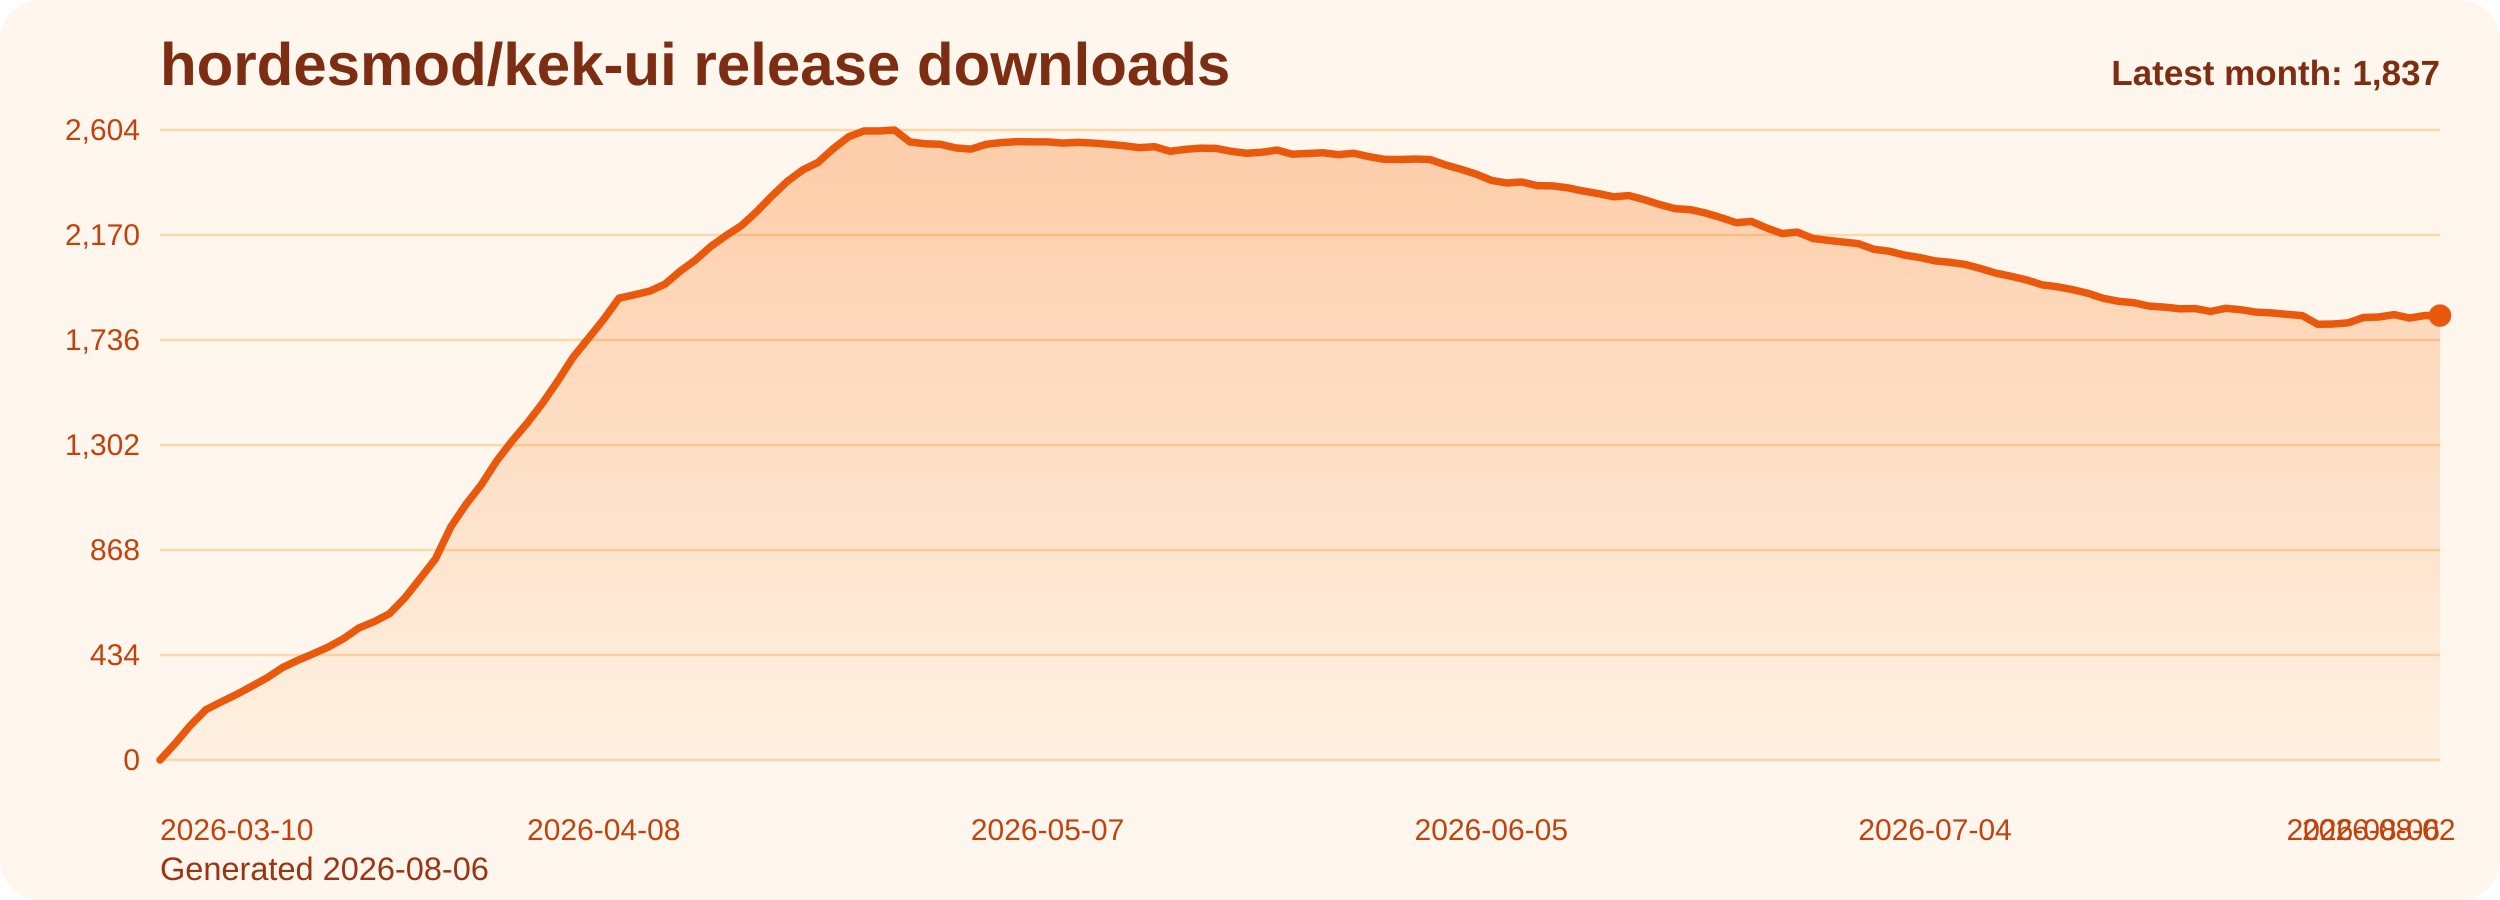
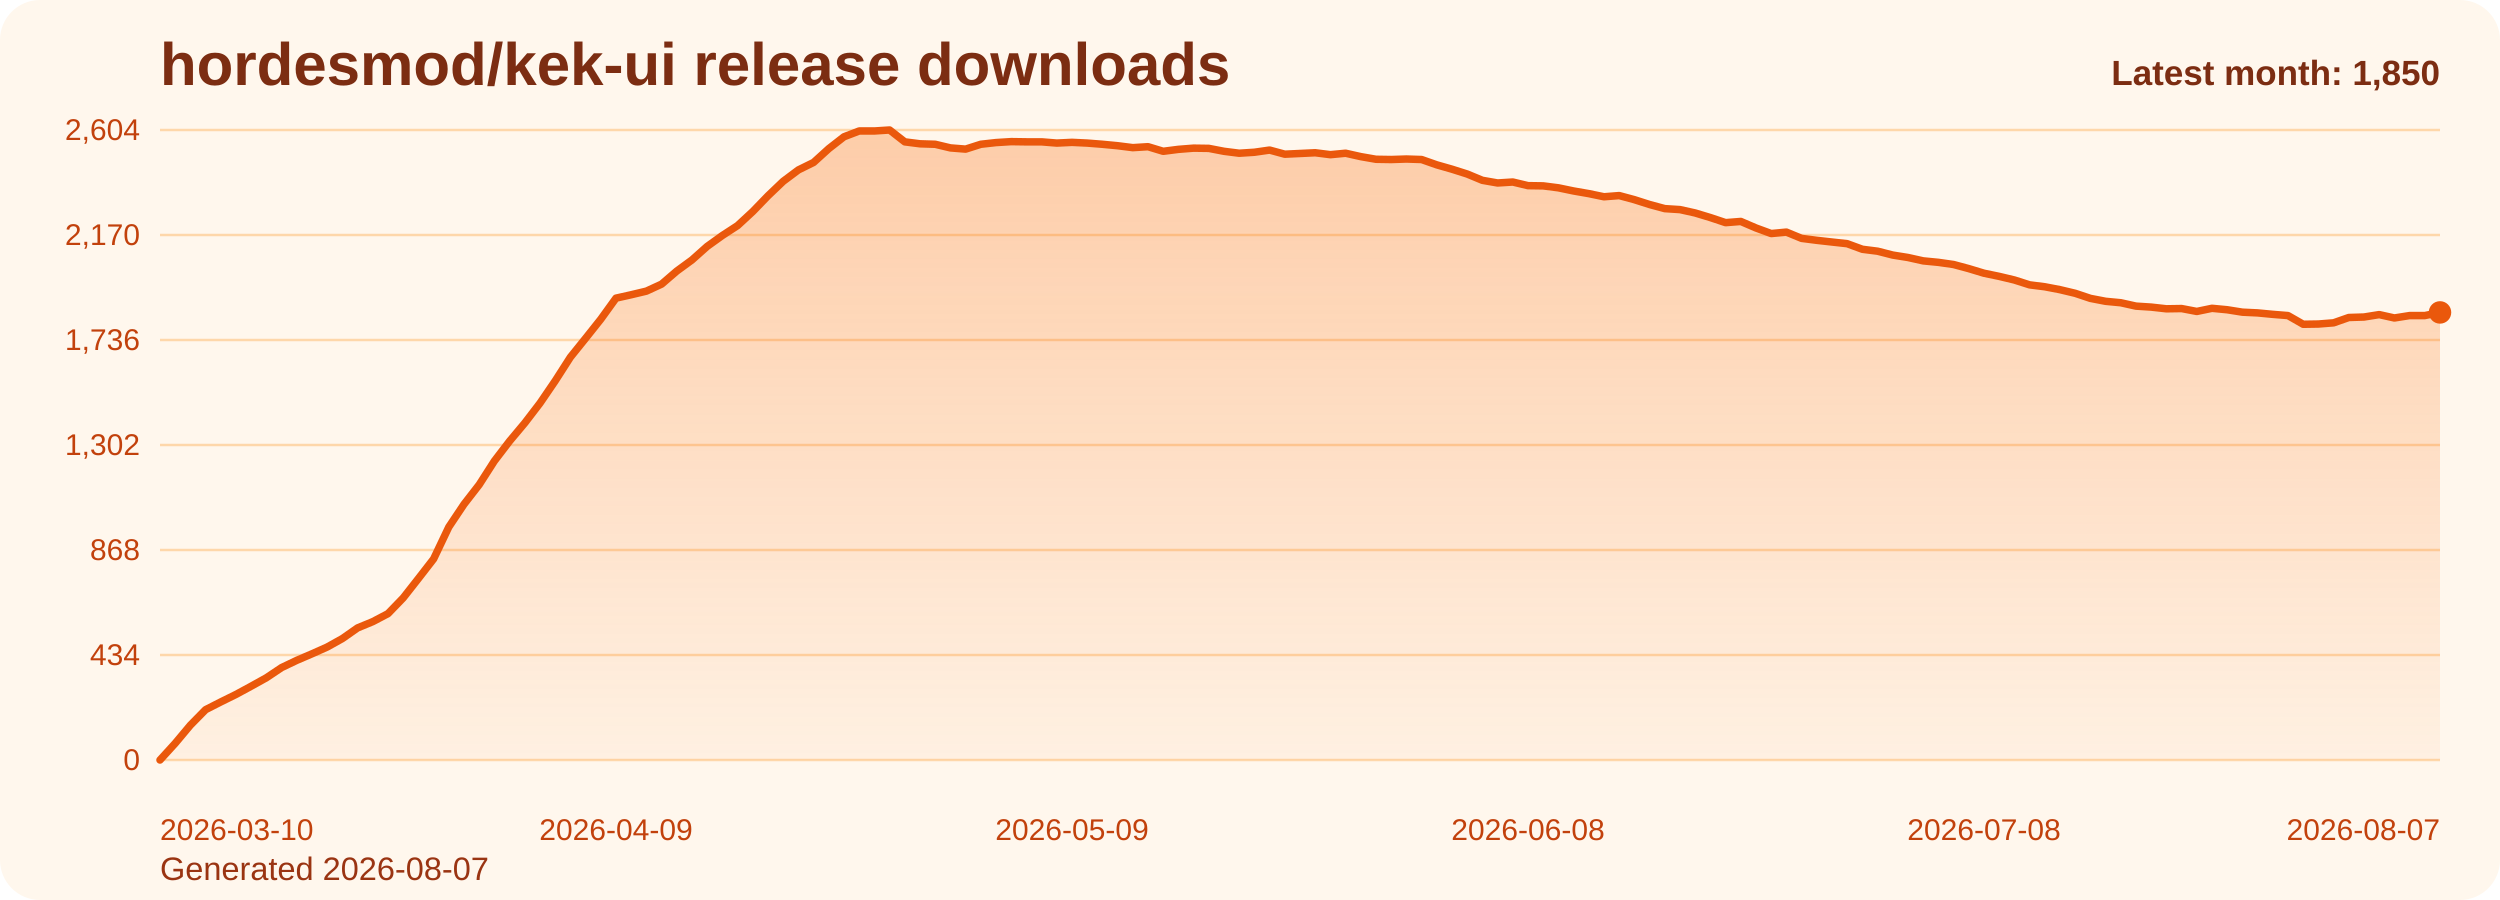
<svg xmlns="http://www.w3.org/2000/svg" viewBox="0 0 1000 360" role="img" aria-label="hordesmod/kek-ui release downloads chart">
  <defs>
    <linearGradient id="fill-monthly-orange" x1="0" y1="0" x2="0" y2="1">
      <stop offset="0%" stop-color="#f97316" stop-opacity="0.32" />
      <stop offset="100%" stop-color="#f97316" stop-opacity="0.05" />
    </linearGradient>
    <style>
      .bg { fill: #fff7ed; }
      .title { font: 700 24px Arial, sans-serif; fill: #7c2d12; }
      .sub { font: 400 13px Arial, sans-serif; fill: #9a3412; }
      .grid { stroke: #fed7aa; stroke-width: 1; }
      .axis { font: 400 12px Arial, sans-serif; fill: #c2410c; }
      .line { fill: none; stroke: #ea580c; stroke-width: 3; stroke-linecap: round; stroke-linejoin: round; }
      .dot { fill: #ea580c; }
      .value { font: 600 11px Arial, sans-serif; fill: #9a3412; }
      .latest { font: 700 14px Arial, sans-serif; fill: #7c2d12; }
    </style>
  </defs>
  <rect class="bg" x="0" y="0" width="1000" height="360" rx="16" />
  <text class="title" x="64" y="34">hordesmod/kek-ui release downloads</text>
-   <text class="sub" x="64" y="352">Generated 2026-08-06</text>
+   <text class="sub" x="64" y="352">Generated 2026-08-07</text>
  <line x1="64" y1="52.00" x2="976" y2="52.00" class="grid" />
  <text x="56" y="56.00" text-anchor="end" class="axis">2,604</text>
  <line x1="64" y1="94.00" x2="976" y2="94.00" class="grid" />
  <text x="56" y="98.00" text-anchor="end" class="axis">2,170</text>
  <line x1="64" y1="136.00" x2="976" y2="136.00" class="grid" />
  <text x="56" y="140.00" text-anchor="end" class="axis">1,736</text>
  <line x1="64" y1="178.00" x2="976" y2="178.00" class="grid" />
  <text x="56" y="182.00" text-anchor="end" class="axis">1,302</text>
  <line x1="64" y1="220.00" x2="976" y2="220.00" class="grid" />
  <text x="56" y="224.00" text-anchor="end" class="axis">868</text>
  <line x1="64" y1="262.00" x2="976" y2="262.00" class="grid" />
  <text x="56" y="266.00" text-anchor="end" class="axis">434</text>
  <line x1="64" y1="304.00" x2="976" y2="304.00" class="grid" />
  <text x="56" y="308.00" text-anchor="end" class="axis">0</text>
-   <path d="M 64.00 304 L 64.00 304.00 L 70.12 297.32 L 76.24 290.06 L 82.36 283.87 L 88.48 280.77 L 94.60 277.77 L 100.72 274.48 L 106.85 271.10 L 112.97 267.03 L 119.09 264.13 L 125.21 261.52 L 131.33 258.81 L 137.45 255.42 L 143.57 251.16 L 149.69 248.65 L 155.81 245.45 L 161.93 239.16 L 168.05 231.42 L 174.17 223.58 L 180.30 210.81 L 186.42 201.71 L 192.54 193.87 L 198.66 184.39 L 204.78 176.45 L 210.90 169.19 L 217.02 161.26 L 223.14 152.35 L 229.26 142.87 L 235.38 135.32 L 241.50 127.68 L 247.62 119.26 L 253.74 117.90 L 259.87 116.45 L 265.99 113.65 L 272.11 108.42 L 278.23 103.97 L 284.35 98.55 L 290.47 94.19 L 296.59 90.23 L 302.71 84.61 L 308.83 78.32 L 314.95 72.52 L 321.07 67.97 L 327.19 64.97 L 333.32 59.45 L 339.44 54.71 L 345.56 52.39 L 351.68 52.39 L 357.80 52.00 L 363.92 56.74 L 370.04 57.52 L 376.16 57.71 L 382.28 59.16 L 388.40 59.65 L 394.52 57.71 L 400.64 57.03 L 406.77 56.65 L 412.89 56.74 L 419.01 56.74 L 425.13 57.23 L 431.25 56.94 L 437.37 57.23 L 443.49 57.71 L 449.61 58.29 L 455.73 59.06 L 461.85 58.68 L 467.97 60.52 L 474.09 59.74 L 480.21 59.26 L 486.34 59.35 L 492.46 60.52 L 498.58 61.29 L 504.70 60.90 L 510.82 60.03 L 516.94 61.68 L 523.06 61.39 L 529.18 61.10 L 535.30 61.87 L 541.42 61.29 L 547.54 62.65 L 553.66 63.71 L 559.79 63.81 L 565.91 63.61 L 572.03 63.81 L 578.15 65.94 L 584.27 67.68 L 590.39 69.61 L 596.51 72.13 L 602.63 73.19 L 608.75 72.81 L 614.87 74.26 L 620.99 74.35 L 627.11 75.13 L 633.23 76.39 L 639.36 77.45 L 645.48 78.71 L 651.60 78.23 L 657.72 79.87 L 663.84 81.81 L 669.96 83.45 L 676.08 83.84 L 682.20 85.19 L 688.32 87.03 L 694.44 89.06 L 700.56 88.58 L 706.68 91.19 L 712.81 93.42 L 718.93 92.84 L 725.05 95.35 L 731.17 96.13 L 737.29 96.81 L 743.41 97.48 L 749.53 99.71 L 755.65 100.48 L 761.77 102.03 L 767.89 103.00 L 774.01 104.35 L 780.13 104.94 L 786.26 105.81 L 792.38 107.45 L 798.50 109.29 L 804.62 110.55 L 810.74 112.00 L 816.86 113.94 L 822.98 114.71 L 829.10 115.87 L 835.22 117.32 L 841.34 119.35 L 847.46 120.52 L 853.58 121.10 L 859.70 122.45 L 865.83 122.84 L 871.95 123.52 L 878.07 123.42 L 884.19 124.58 L 890.31 123.32 L 896.43 123.90 L 902.55 124.87 L 908.67 125.16 L 914.79 125.74 L 920.91 126.23 L 927.03 129.71 L 933.15 129.61 L 939.28 129.13 L 945.40 127.00 L 951.52 126.81 L 957.64 125.84 L 963.76 127.19 L 969.88 126.23 L 976.00 126.23 L 976.00 304 Z" fill="url(#fill-monthly-orange)" />
-   <polyline class="line" points="64.00,304.00 70.12,297.32 76.24,290.06 82.36,283.87 88.48,280.77 94.60,277.77 100.72,274.48 106.85,271.10 112.97,267.03 119.09,264.13 125.21,261.52 131.33,258.81 137.45,255.42 143.57,251.16 149.69,248.65 155.81,245.45 161.93,239.16 168.05,231.42 174.17,223.58 180.30,210.81 186.42,201.71 192.54,193.87 198.66,184.39 204.78,176.45 210.90,169.19 217.02,161.26 223.14,152.35 229.26,142.87 235.38,135.32 241.50,127.68 247.62,119.26 253.74,117.90 259.87,116.45 265.99,113.65 272.11,108.42 278.23,103.97 284.35,98.55 290.47,94.19 296.59,90.23 302.71,84.61 308.83,78.32 314.95,72.52 321.07,67.97 327.19,64.97 333.32,59.45 339.44,54.71 345.56,52.39 351.68,52.39 357.80,52.00 363.92,56.74 370.04,57.52 376.16,57.71 382.28,59.16 388.40,59.65 394.52,57.71 400.64,57.03 406.77,56.65 412.89,56.74 419.01,56.74 425.13,57.23 431.25,56.94 437.37,57.23 443.49,57.71 449.61,58.29 455.73,59.06 461.85,58.68 467.97,60.52 474.09,59.74 480.21,59.26 486.34,59.35 492.46,60.52 498.58,61.29 504.70,60.90 510.82,60.03 516.94,61.68 523.06,61.39 529.18,61.10 535.30,61.87 541.42,61.29 547.54,62.65 553.66,63.71 559.79,63.81 565.91,63.61 572.03,63.81 578.15,65.94 584.27,67.68 590.39,69.61 596.51,72.13 602.63,73.19 608.75,72.81 614.87,74.26 620.99,74.35 627.11,75.13 633.23,76.39 639.36,77.45 645.48,78.71 651.60,78.23 657.72,79.87 663.84,81.81 669.96,83.45 676.08,83.84 682.20,85.19 688.32,87.03 694.44,89.06 700.56,88.58 706.68,91.19 712.81,93.42 718.93,92.84 725.05,95.35 731.17,96.13 737.29,96.81 743.41,97.48 749.53,99.71 755.65,100.48 761.77,102.03 767.89,103.00 774.01,104.35 780.13,104.94 786.26,105.81 792.38,107.45 798.50,109.29 804.62,110.55 810.74,112.00 816.86,113.94 822.98,114.71 829.10,115.87 835.22,117.32 841.34,119.35 847.46,120.52 853.58,121.10 859.70,122.45 865.83,122.84 871.95,123.52 878.07,123.42 884.19,124.58 890.31,123.32 896.43,123.90 902.55,124.87 908.67,125.16 914.79,125.74 920.91,126.23 927.03,129.71 933.15,129.61 939.28,129.13 945.40,127.00 951.52,126.81 957.64,125.84 963.76,127.19 969.88,126.23 976.00,126.23" />
-   <circle class="dot" cx="976.00" cy="126.23" r="4.5" />
+   <path d="M 64.00 304 L 64.00 304.00 L 70.08 297.32 L 76.16 290.06 L 82.24 283.87 L 88.32 280.77 L 94.40 277.77 L 100.48 274.48 L 106.56 271.10 L 112.64 267.03 L 118.72 264.13 L 124.80 261.52 L 130.88 258.81 L 136.96 255.42 L 143.04 251.16 L 149.12 248.65 L 155.20 245.45 L 161.28 239.16 L 167.36 231.42 L 173.44 223.58 L 179.52 210.81 L 185.60 201.71 L 191.68 193.87 L 197.76 184.39 L 203.84 176.45 L 209.92 169.19 L 216.00 161.26 L 222.08 152.35 L 228.16 142.87 L 234.24 135.32 L 240.32 127.68 L 246.40 119.26 L 252.48 117.90 L 258.56 116.45 L 264.64 113.65 L 270.72 108.42 L 276.80 103.97 L 282.88 98.55 L 288.96 94.19 L 295.04 90.23 L 301.12 84.61 L 307.20 78.32 L 313.28 72.52 L 319.36 67.97 L 325.44 64.97 L 331.52 59.45 L 337.60 54.71 L 343.68 52.39 L 349.76 52.39 L 355.84 52.00 L 361.92 56.74 L 368.00 57.52 L 374.08 57.71 L 380.16 59.16 L 386.24 59.65 L 392.32 57.71 L 398.40 57.03 L 404.48 56.65 L 410.56 56.74 L 416.64 56.74 L 422.72 57.23 L 428.80 56.94 L 434.88 57.23 L 440.96 57.71 L 447.04 58.29 L 453.12 59.06 L 459.20 58.68 L 465.28 60.52 L 471.36 59.74 L 477.44 59.26 L 483.52 59.35 L 489.60 60.52 L 495.68 61.29 L 501.76 60.90 L 507.84 60.03 L 513.92 61.68 L 520.00 61.39 L 526.08 61.10 L 532.16 61.87 L 538.24 61.29 L 544.32 62.65 L 550.40 63.71 L 556.48 63.81 L 562.56 63.61 L 568.64 63.81 L 574.72 65.94 L 580.80 67.68 L 586.88 69.61 L 592.96 72.13 L 599.04 73.19 L 605.12 72.81 L 611.20 74.26 L 617.28 74.35 L 623.36 75.13 L 629.44 76.39 L 635.52 77.45 L 641.60 78.71 L 647.68 78.23 L 653.76 79.87 L 659.84 81.81 L 665.92 83.45 L 672.00 83.84 L 678.08 85.19 L 684.16 87.03 L 690.24 89.06 L 696.32 88.58 L 702.40 91.19 L 708.48 93.42 L 714.56 92.84 L 720.64 95.35 L 726.72 96.13 L 732.80 96.81 L 738.88 97.48 L 744.96 99.71 L 751.04 100.48 L 757.12 102.03 L 763.20 103.00 L 769.28 104.35 L 775.36 104.94 L 781.44 105.81 L 787.52 107.45 L 793.60 109.29 L 799.68 110.55 L 805.76 112.00 L 811.84 113.94 L 817.92 114.71 L 824.00 115.87 L 830.08 117.32 L 836.16 119.35 L 842.24 120.52 L 848.32 121.10 L 854.40 122.45 L 860.48 122.84 L 866.56 123.52 L 872.64 123.42 L 878.72 124.58 L 884.80 123.32 L 890.88 123.90 L 896.96 124.87 L 903.04 125.16 L 909.12 125.74 L 915.20 126.23 L 921.28 129.71 L 927.36 129.61 L 933.44 129.13 L 939.52 127.00 L 945.60 126.81 L 951.68 125.84 L 957.76 127.19 L 963.84 126.23 L 969.92 126.23 L 976.00 124.97 L 976.00 304 Z" fill="url(#fill-monthly-orange)" />
+   <polyline class="line" points="64.00,304.00 70.08,297.32 76.16,290.06 82.24,283.87 88.32,280.77 94.40,277.77 100.48,274.48 106.56,271.10 112.64,267.03 118.72,264.13 124.80,261.52 130.88,258.81 136.96,255.42 143.04,251.16 149.12,248.65 155.20,245.45 161.28,239.16 167.36,231.42 173.44,223.58 179.52,210.81 185.60,201.71 191.68,193.87 197.76,184.39 203.84,176.45 209.92,169.19 216.00,161.26 222.08,152.35 228.16,142.87 234.24,135.32 240.32,127.68 246.40,119.26 252.48,117.90 258.56,116.45 264.64,113.65 270.72,108.42 276.80,103.97 282.88,98.55 288.96,94.19 295.04,90.23 301.12,84.61 307.20,78.32 313.28,72.52 319.36,67.97 325.44,64.97 331.52,59.45 337.60,54.71 343.68,52.39 349.76,52.39 355.84,52.00 361.92,56.74 368.00,57.52 374.08,57.71 380.16,59.16 386.24,59.65 392.32,57.71 398.40,57.03 404.48,56.65 410.56,56.74 416.64,56.74 422.72,57.23 428.80,56.94 434.88,57.23 440.96,57.71 447.04,58.29 453.12,59.06 459.20,58.68 465.28,60.52 471.36,59.74 477.44,59.26 483.52,59.35 489.60,60.52 495.68,61.29 501.76,60.90 507.84,60.03 513.92,61.68 520.00,61.39 526.08,61.10 532.16,61.87 538.24,61.29 544.32,62.65 550.40,63.71 556.48,63.81 562.56,63.61 568.64,63.81 574.72,65.94 580.80,67.68 586.88,69.61 592.96,72.13 599.04,73.19 605.12,72.81 611.20,74.26 617.28,74.35 623.36,75.13 629.44,76.39 635.52,77.45 641.60,78.71 647.68,78.23 653.76,79.87 659.84,81.81 665.92,83.45 672.00,83.84 678.08,85.19 684.16,87.03 690.24,89.06 696.32,88.58 702.40,91.19 708.48,93.42 714.56,92.84 720.64,95.35 726.72,96.13 732.80,96.81 738.88,97.48 744.96,99.71 751.04,100.48 757.12,102.03 763.20,103.00 769.28,104.35 775.36,104.94 781.44,105.81 787.52,107.45 793.60,109.29 799.68,110.55 805.76,112.00 811.84,113.94 817.92,114.71 824.00,115.87 830.08,117.32 836.16,119.35 842.24,120.52 848.32,121.10 854.40,122.45 860.48,122.84 866.56,123.52 872.64,123.42 878.72,124.58 884.80,123.32 890.88,123.90 896.96,124.87 903.04,125.16 909.12,125.74 915.20,126.23 921.28,129.71 927.36,129.61 933.44,129.13 939.52,127.00 945.60,126.81 951.68,125.84 957.76,127.19 963.84,126.23 969.92,126.23 976.00,124.97" />
+   <circle class="dot" cx="976.00" cy="124.97" r="4.5" />
  <text class="axis" x="64.00" y="336" text-anchor="start">2026-03-10</text>
-   <text class="axis" x="241.50" y="336" text-anchor="middle">2026-04-08</text>
-   <text class="axis" x="419.01" y="336" text-anchor="middle">2026-05-07</text>
-   <text class="axis" x="596.51" y="336" text-anchor="middle">2026-06-05</text>
-   <text class="axis" x="774.01" y="336" text-anchor="middle">2026-07-04</text>
-   <text class="axis" x="951.52" y="336" text-anchor="middle">2026-08-02</text>
-   <text class="axis" x="976.00" y="336" text-anchor="end">2026-08-06</text>
-   <text class="latest" x="976" y="34" text-anchor="end">Latest month: 1,837</text>
+   <text class="axis" x="246.40" y="336" text-anchor="middle">2026-04-09</text>
+   <text class="axis" x="428.80" y="336" text-anchor="middle">2026-05-09</text>
+   <text class="axis" x="611.20" y="336" text-anchor="middle">2026-06-08</text>
+   <text class="axis" x="793.60" y="336" text-anchor="middle">2026-07-08</text>
+   <text class="axis" x="976.00" y="336" text-anchor="end">2026-08-07</text>
+   <text class="latest" x="976" y="34" text-anchor="end">Latest month: 1,850</text>
</svg>
